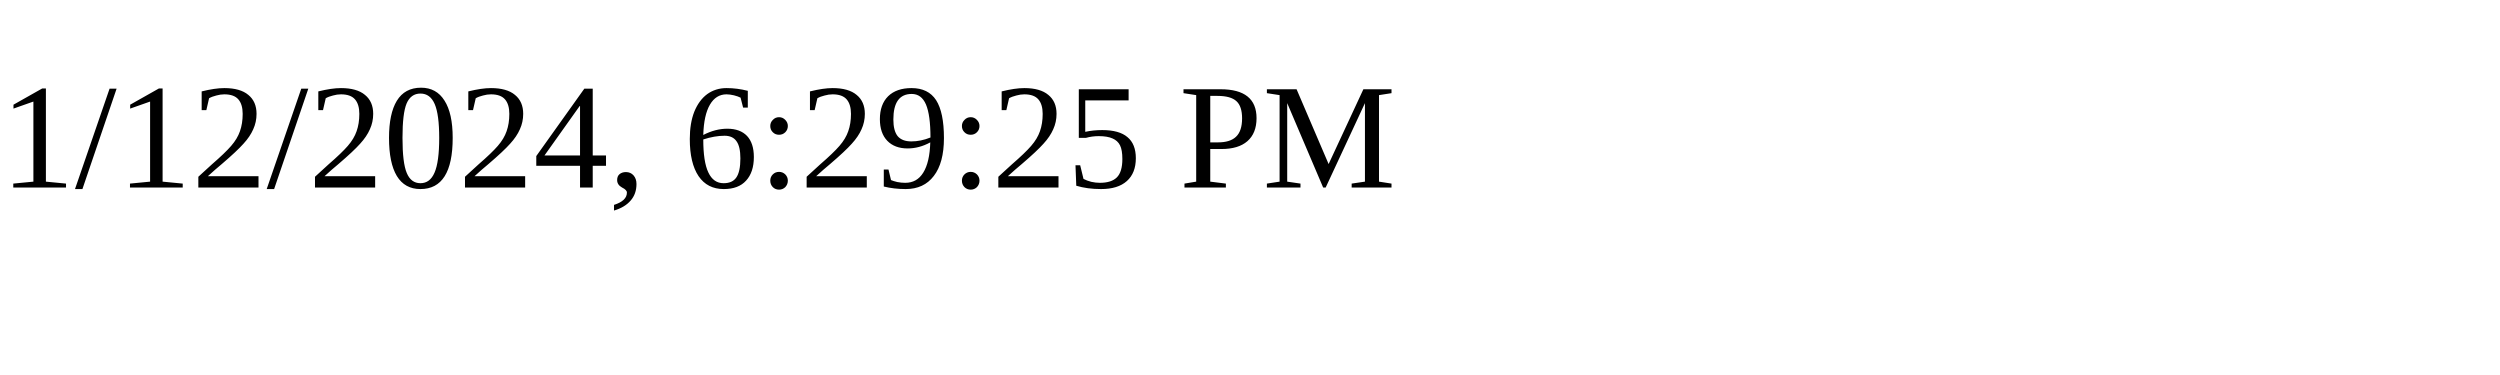
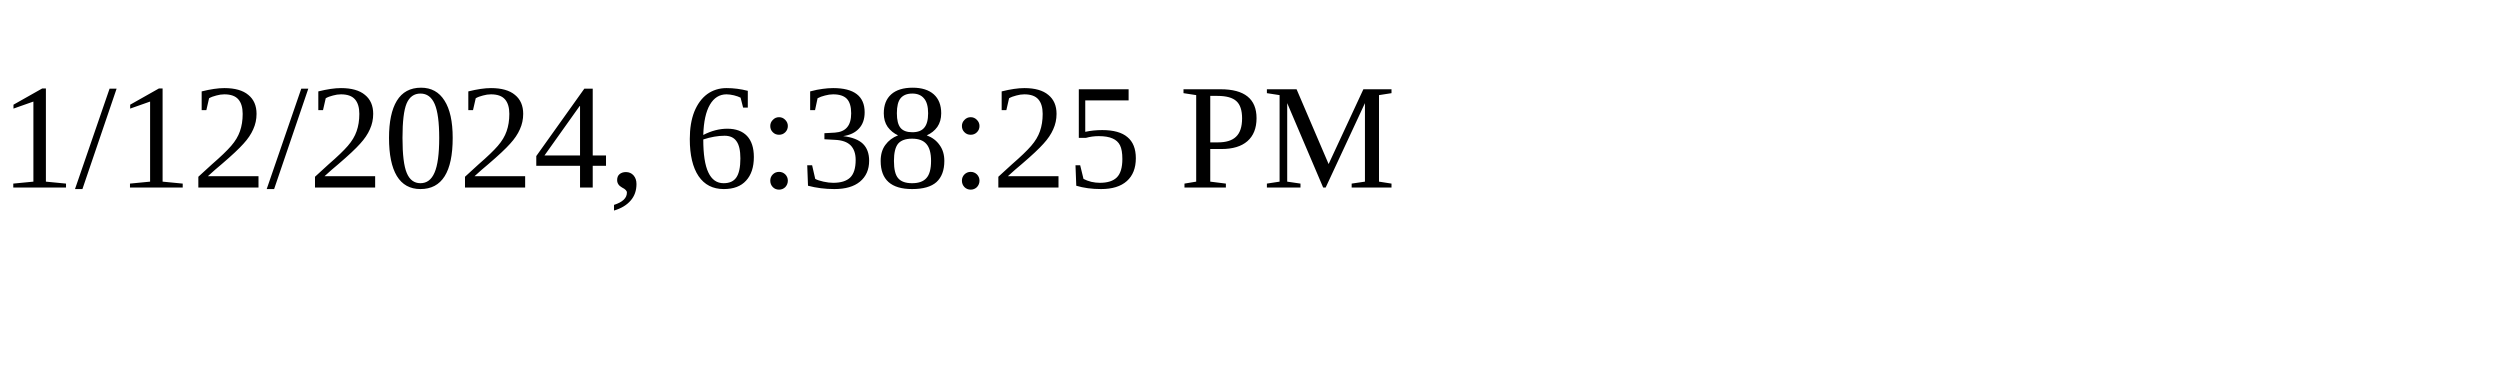
<svg xmlns="http://www.w3.org/2000/svg" height="30" width="200">
-   <text x="0" y="15">1/12/2024, 6:29:25 PM</text>
+   <text x="0" y="15">1/12/2024, 6:38:25 PM</text>
</svg>
